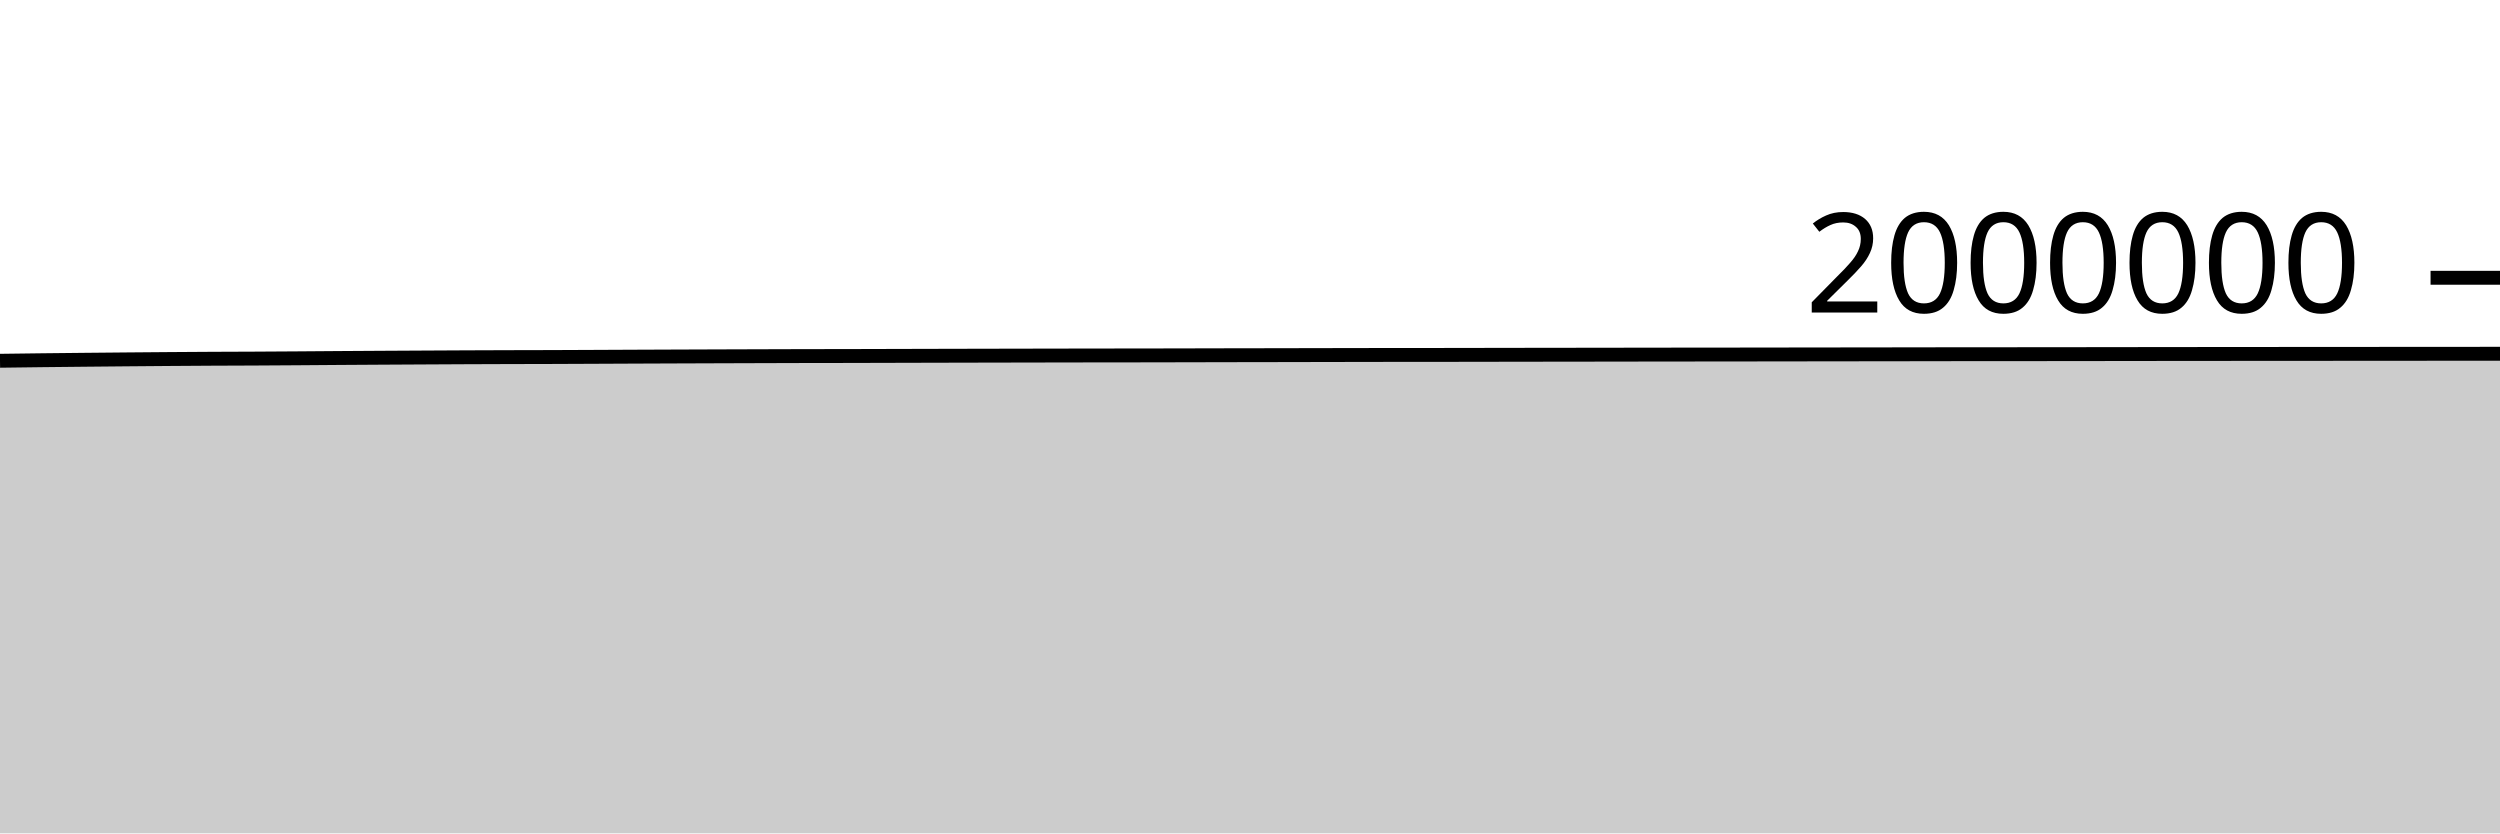
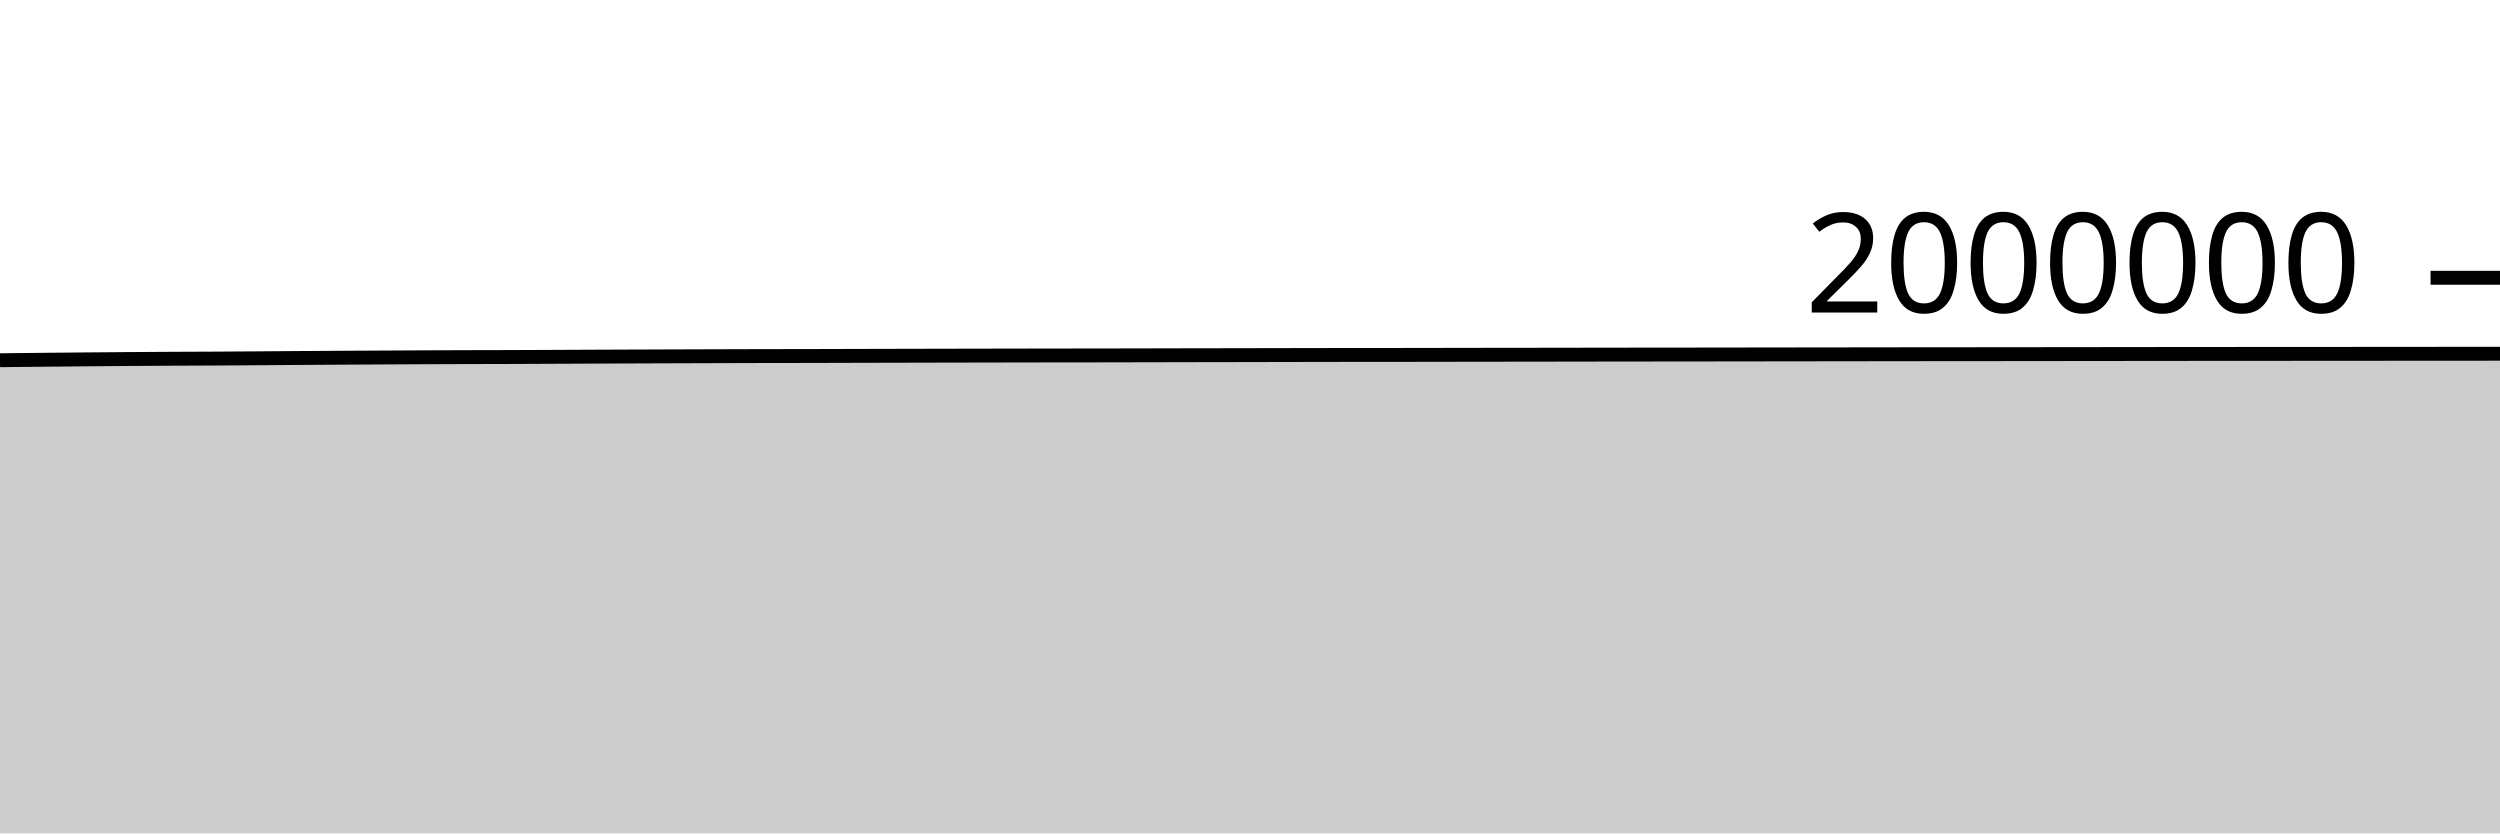
<svg xmlns="http://www.w3.org/2000/svg" viewBox="0 0 180 60">
  <g transform="translate(0,20)">
-     <path class="area" fill="rgba(0, 0, 0, 0.2)" d="M0,5.975C1.017,5.961,2.034,5.947,3.051,5.936C4.068,5.924,5.085,5.914,6.102,5.904C7.119,5.894,8.136,5.884,9.153,5.875C10.169,5.866,11.186,5.857,12.203,5.85C13.22,5.843,14.237,5.836,15.254,5.83C16.271,5.825,17.288,5.824,18.305,5.818C19.322,5.813,20.339,5.806,21.356,5.799C22.373,5.792,23.39,5.783,24.407,5.776C25.424,5.769,26.441,5.763,27.458,5.757C28.475,5.75,29.492,5.745,30.508,5.74C31.525,5.735,32.542,5.729,33.559,5.724C34.576,5.72,35.593,5.716,36.61,5.713C37.627,5.71,38.644,5.709,39.661,5.706C40.678,5.702,41.695,5.698,42.712,5.693C43.729,5.689,44.746,5.683,45.763,5.679C46.78,5.674,47.797,5.67,48.814,5.667C49.831,5.663,50.847,5.66,51.864,5.656C52.881,5.653,53.898,5.649,54.915,5.646C55.932,5.643,56.949,5.64,57.966,5.637C58.983,5.635,60,5.635,61.017,5.633C62.034,5.631,63.051,5.628,64.068,5.625C65.085,5.623,66.102,5.62,67.119,5.617C68.136,5.615,69.153,5.613,70.169,5.61C71.186,5.608,72.203,5.606,73.22,5.604C74.237,5.602,75.254,5.6,76.271,5.598C77.288,5.596,78.305,5.594,79.322,5.593C80.339,5.592,81.356,5.592,82.373,5.59C83.39,5.588,84.407,5.586,85.424,5.584C86.441,5.582,87.458,5.579,88.475,5.577C89.492,5.575,90.508,5.574,91.525,5.572C92.542,5.57,93.559,5.568,94.576,5.566C95.593,5.564,96.61,5.562,97.627,5.56C98.644,5.558,99.661,5.556,100.678,5.555C101.695,5.554,102.712,5.555,103.729,5.554C104.746,5.552,105.763,5.551,106.78,5.549C107.797,5.547,108.814,5.545,109.831,5.544C110.847,5.542,111.864,5.542,112.881,5.54C113.898,5.539,114.915,5.537,115.932,5.536C116.949,5.534,117.966,5.532,118.983,5.531C120,5.53,121.017,5.529,122.034,5.528C123.051,5.527,124.068,5.526,125.085,5.525C126.102,5.524,127.119,5.523,128.136,5.521C129.153,5.52,130.169,5.518,131.186,5.517C132.203,5.516,133.22,5.514,134.237,5.513C135.254,5.511,136.271,5.51,137.288,5.509C138.305,5.507,139.322,5.506,140.339,5.504C141.356,5.503,142.373,5.502,143.39,5.502C144.407,5.501,145.424,5.501,146.441,5.5C147.458,5.499,148.475,5.498,149.492,5.497C150.508,5.496,151.525,5.494,152.542,5.493C153.559,5.492,154.576,5.491,155.593,5.489C156.61,5.488,157.627,5.487,158.644,5.486C159.661,5.485,160.678,5.485,161.695,5.484C162.712,5.483,163.729,5.482,164.746,5.481C165.763,5.48,166.78,5.48,167.797,5.48C168.814,5.479,169.831,5.478,170.847,5.477C171.864,5.477,172.881,5.477,173.898,5.476C174.915,5.475,175.932,5.474,176.949,5.473C177.966,5.473,178.983,5.472,180,5.471L180,40C178.983,40,177.966,40,176.949,40C175.932,40,174.915,40,173.898,40C172.881,40,171.864,40,170.847,40C169.831,40,168.814,40,167.797,40C166.78,40,165.763,40,164.746,40C163.729,40,162.712,40,161.695,40C160.678,40,159.661,40,158.644,40C157.627,40,156.61,40,155.593,40C154.576,40,153.559,40,152.542,40C151.525,40,150.508,40,149.492,40C148.475,40,147.458,40,146.441,40C145.424,40,144.407,40,143.39,40C142.373,40,141.356,40,140.339,40C139.322,40,138.305,40,137.288,40C136.271,40,135.254,40,134.237,40C133.22,40,132.203,40,131.186,40C130.169,40,129.153,40,128.136,40C127.119,40,126.102,40,125.085,40C124.068,40,123.051,40,122.034,40C121.017,40,120,40,118.983,40C117.966,40,116.949,40,115.932,40C114.915,40,113.898,40,112.881,40C111.864,40,110.847,40,109.831,40C108.814,40,107.797,40,106.78,40C105.763,40,104.746,40,103.729,40C102.712,40,101.695,40,100.678,40C99.661,40,98.644,40,97.627,40C96.61,40,95.593,40,94.576,40C93.559,40,92.542,40,91.525,40C90.508,40,89.492,40,88.475,40C87.458,40,86.441,40,85.424,40C84.407,40,83.39,40,82.373,40C81.356,40,80.339,40,79.322,40C78.305,40,77.288,40,76.271,40C75.254,40,74.237,40,73.22,40C72.203,40,71.186,40,70.169,40C69.153,40,68.136,40,67.119,40C66.102,40,65.085,40,64.068,40C63.051,40,62.034,40,61.017,40C60,40,58.983,40,57.966,40C56.949,40,55.932,40,54.915,40C53.898,40,52.881,40,51.864,40C50.847,40,49.831,40,48.814,40C47.797,40,46.78,40,45.763,40C44.746,40,43.729,40,42.712,40C41.695,40,40.678,40,39.661,40C38.644,40,37.627,40,36.61,40C35.593,40,34.576,40,33.559,40C32.542,40,31.525,40,30.508,40C29.492,40,28.475,40,27.458,40C26.441,40,25.424,40,24.407,40C23.39,40,22.373,40,21.356,40C20.339,40,19.322,40,18.305,40C17.288,40,16.271,40,15.254,40C14.237,40,13.22,40,12.203,40C11.186,40,10.169,40,9.153,40C8.136,40,7.119,40,6.102,40C5.085,40,4.068,40,3.051,40C2.034,40,1.017,40,0,40Z" />
-     <path class="line" stroke="black" fill="none" d="M0,5.975C1.017,5.961,2.034,5.947,3.051,5.936C4.068,5.924,5.085,5.914,6.102,5.904C7.119,5.894,8.136,5.884,9.153,5.875C10.169,5.866,11.186,5.857,12.203,5.85C13.22,5.843,14.237,5.836,15.254,5.83C16.271,5.825,17.288,5.824,18.305,5.818C19.322,5.813,20.339,5.806,21.356,5.799C22.373,5.792,23.39,5.783,24.407,5.776C25.424,5.769,26.441,5.763,27.458,5.757C28.475,5.75,29.492,5.745,30.508,5.74C31.525,5.735,32.542,5.729,33.559,5.724C34.576,5.72,35.593,5.716,36.61,5.713C37.627,5.71,38.644,5.709,39.661,5.706C40.678,5.702,41.695,5.698,42.712,5.693C43.729,5.689,44.746,5.683,45.763,5.679C46.78,5.674,47.797,5.67,48.814,5.667C49.831,5.663,50.847,5.66,51.864,5.656C52.881,5.653,53.898,5.649,54.915,5.646C55.932,5.643,56.949,5.64,57.966,5.637C58.983,5.635,60,5.635,61.017,5.633C62.034,5.631,63.051,5.628,64.068,5.625C65.085,5.623,66.102,5.62,67.119,5.617C68.136,5.615,69.153,5.613,70.169,5.61C71.186,5.608,72.203,5.606,73.22,5.604C74.237,5.602,75.254,5.6,76.271,5.598C77.288,5.596,78.305,5.594,79.322,5.593C80.339,5.592,81.356,5.592,82.373,5.59C83.39,5.588,84.407,5.586,85.424,5.584C86.441,5.582,87.458,5.579,88.475,5.577C89.492,5.575,90.508,5.574,91.525,5.572C92.542,5.57,93.559,5.568,94.576,5.566C95.593,5.564,96.61,5.562,97.627,5.56C98.644,5.558,99.661,5.556,100.678,5.555C101.695,5.554,102.712,5.555,103.729,5.554C104.746,5.552,105.763,5.551,106.78,5.549C107.797,5.547,108.814,5.545,109.831,5.544C110.847,5.542,111.864,5.542,112.881,5.54C113.898,5.539,114.915,5.537,115.932,5.536C116.949,5.534,117.966,5.532,118.983,5.531C120,5.53,121.017,5.529,122.034,5.528C123.051,5.527,124.068,5.526,125.085,5.525C126.102,5.524,127.119,5.523,128.136,5.521C129.153,5.52,130.169,5.518,131.186,5.517C132.203,5.516,133.22,5.514,134.237,5.513C135.254,5.511,136.271,5.51,137.288,5.509C138.305,5.507,139.322,5.506,140.339,5.504C141.356,5.503,142.373,5.502,143.39,5.502C144.407,5.501,145.424,5.501,146.441,5.5C147.458,5.499,148.475,5.498,149.492,5.497C150.508,5.496,151.525,5.494,152.542,5.493C153.559,5.492,154.576,5.491,155.593,5.489C156.61,5.488,157.627,5.487,158.644,5.486C159.661,5.485,160.678,5.485,161.695,5.484C162.712,5.483,163.729,5.482,164.746,5.481C165.763,5.48,166.78,5.48,167.797,5.48C168.814,5.479,169.831,5.478,170.847,5.477C171.864,5.477,172.881,5.477,173.898,5.476C174.915,5.475,175.932,5.474,176.949,5.473C177.966,5.473,178.983,5.472,180,5.471" />
+     <path class="area" fill="rgba(0, 0, 0, 0.2)" d="M0,5.936C1.017,5.925,2.034,5.914,3.051,5.904C4.068,5.894,5.085,5.884,6.102,5.875C7.119,5.866,8.136,5.857,9.153,5.85C10.169,5.843,11.186,5.836,12.203,5.831C13.22,5.825,14.237,5.824,15.254,5.818C16.271,5.813,17.288,5.806,18.305,5.799C19.322,5.792,20.339,5.783,21.356,5.776C22.373,5.769,23.39,5.763,24.407,5.757C25.424,5.751,26.441,5.745,27.458,5.74C28.475,5.735,29.492,5.729,30.508,5.724C31.525,5.72,32.542,5.716,33.559,5.713C34.576,5.71,35.593,5.709,36.61,5.706C37.627,5.702,38.644,5.698,39.661,5.693C40.678,5.689,41.695,5.683,42.712,5.679C43.729,5.674,44.746,5.671,45.763,5.667C46.78,5.663,47.797,5.66,48.814,5.656C49.831,5.653,50.847,5.649,51.864,5.646C52.881,5.643,53.898,5.64,54.915,5.637C55.932,5.635,56.949,5.635,57.966,5.633C58.983,5.631,60,5.628,61.017,5.625C62.034,5.623,63.051,5.62,64.068,5.617C65.085,5.615,66.102,5.613,67.119,5.61C68.136,5.608,69.153,5.606,70.169,5.604C71.186,5.602,72.203,5.6,73.22,5.598C74.237,5.596,75.254,5.595,76.271,5.593C77.288,5.592,78.305,5.592,79.322,5.59C80.339,5.588,81.356,5.586,82.373,5.584C83.39,5.582,84.407,5.579,85.424,5.577C86.441,5.575,87.458,5.574,88.475,5.572C89.492,5.57,90.508,5.568,91.525,5.566C92.542,5.564,93.559,5.562,94.576,5.56C95.593,5.558,96.61,5.556,97.627,5.555C98.644,5.554,99.661,5.555,100.678,5.554C101.695,5.553,102.712,5.551,103.729,5.549C104.746,5.547,105.763,5.545,106.78,5.544C107.797,5.542,108.814,5.542,109.831,5.541C110.847,5.539,111.864,5.538,112.881,5.536C113.898,5.534,114.915,5.532,115.932,5.531C116.949,5.53,117.966,5.529,118.983,5.528C120,5.527,121.017,5.527,122.034,5.525C123.051,5.524,124.068,5.523,125.085,5.521C126.102,5.52,127.119,5.519,128.136,5.517C129.153,5.516,130.169,5.514,131.186,5.513C132.203,5.511,133.22,5.51,134.237,5.509C135.254,5.507,136.271,5.506,137.288,5.505C138.305,5.503,139.322,5.502,140.339,5.502C141.356,5.501,142.373,5.501,143.39,5.5C144.407,5.499,145.424,5.498,146.441,5.497C147.458,5.496,148.475,5.494,149.492,5.493C150.508,5.492,151.525,5.491,152.542,5.49C153.559,5.488,154.576,5.487,155.593,5.486C156.61,5.485,157.627,5.485,158.644,5.484C159.661,5.483,160.678,5.482,161.695,5.481C162.712,5.48,163.729,5.48,164.746,5.48C165.763,5.479,166.78,5.478,167.797,5.478C168.814,5.477,169.831,5.477,170.847,5.476C171.864,5.475,172.881,5.474,173.898,5.473C174.915,5.473,175.932,5.472,176.949,5.471C177.966,5.47,178.983,5.47,180,5.47L180,40C178.983,40,177.966,40,176.949,40C175.932,40,174.915,40,173.898,40C172.881,40,171.864,40,170.847,40C169.831,40,168.814,40,167.797,40C166.78,40,165.763,40,164.746,40C163.729,40,162.712,40,161.695,40C160.678,40,159.661,40,158.644,40C157.627,40,156.61,40,155.593,40C154.576,40,153.559,40,152.542,40C151.525,40,150.508,40,149.492,40C148.475,40,147.458,40,146.441,40C145.424,40,144.407,40,143.39,40C142.373,40,141.356,40,140.339,40C139.322,40,138.305,40,137.288,40C136.271,40,135.254,40,134.237,40C133.22,40,132.203,40,131.186,40C130.169,40,129.153,40,128.136,40C127.119,40,126.102,40,125.085,40C124.068,40,123.051,40,122.034,40C121.017,40,120,40,118.983,40C117.966,40,116.949,40,115.932,40C114.915,40,113.898,40,112.881,40C111.864,40,110.847,40,109.831,40C108.814,40,107.797,40,106.78,40C105.763,40,104.746,40,103.729,40C102.712,40,101.695,40,100.678,40C99.661,40,98.644,40,97.627,40C96.61,40,95.593,40,94.576,40C93.559,40,92.542,40,91.525,40C90.508,40,89.492,40,88.475,40C87.458,40,86.441,40,85.424,40C84.407,40,83.39,40,82.373,40C81.356,40,80.339,40,79.322,40C78.305,40,77.288,40,76.271,40C75.254,40,74.237,40,73.22,40C72.203,40,71.186,40,70.169,40C69.153,40,68.136,40,67.119,40C66.102,40,65.085,40,64.068,40C63.051,40,62.034,40,61.017,40C60,40,58.983,40,57.966,40C56.949,40,55.932,40,54.915,40C53.898,40,52.881,40,51.864,40C50.847,40,49.831,40,48.814,40C47.797,40,46.78,40,45.763,40C44.746,40,43.729,40,42.712,40C41.695,40,40.678,40,39.661,40C38.644,40,37.627,40,36.61,40C35.593,40,34.576,40,33.559,40C32.542,40,31.525,40,30.508,40C29.492,40,28.475,40,27.458,40C26.441,40,25.424,40,24.407,40C23.39,40,22.373,40,21.356,40C20.339,40,19.322,40,18.305,40C17.288,40,16.271,40,15.254,40C14.237,40,13.22,40,12.203,40C11.186,40,10.169,40,9.153,40C8.136,40,7.119,40,6.102,40C5.085,40,4.068,40,3.051,40C2.034,40,1.017,40,0,40Z" />
+     <path class="line" stroke="black" fill="none" d="M0,5.936C1.017,5.925,2.034,5.914,3.051,5.904C4.068,5.894,5.085,5.884,6.102,5.875C7.119,5.866,8.136,5.857,9.153,5.85C10.169,5.843,11.186,5.836,12.203,5.831C13.22,5.825,14.237,5.824,15.254,5.818C16.271,5.813,17.288,5.806,18.305,5.799C19.322,5.792,20.339,5.783,21.356,5.776C22.373,5.769,23.39,5.763,24.407,5.757C25.424,5.751,26.441,5.745,27.458,5.74C28.475,5.735,29.492,5.729,30.508,5.724C31.525,5.72,32.542,5.716,33.559,5.713C34.576,5.71,35.593,5.709,36.61,5.706C37.627,5.702,38.644,5.698,39.661,5.693C40.678,5.689,41.695,5.683,42.712,5.679C43.729,5.674,44.746,5.671,45.763,5.667C46.78,5.663,47.797,5.66,48.814,5.656C49.831,5.653,50.847,5.649,51.864,5.646C52.881,5.643,53.898,5.64,54.915,5.637C55.932,5.635,56.949,5.635,57.966,5.633C58.983,5.631,60,5.628,61.017,5.625C62.034,5.623,63.051,5.62,64.068,5.617C65.085,5.615,66.102,5.613,67.119,5.61C68.136,5.608,69.153,5.606,70.169,5.604C71.186,5.602,72.203,5.6,73.22,5.598C74.237,5.596,75.254,5.595,76.271,5.593C77.288,5.592,78.305,5.592,79.322,5.59C80.339,5.588,81.356,5.586,82.373,5.584C83.39,5.582,84.407,5.579,85.424,5.577C86.441,5.575,87.458,5.574,88.475,5.572C89.492,5.57,90.508,5.568,91.525,5.566C92.542,5.564,93.559,5.562,94.576,5.56C95.593,5.558,96.61,5.556,97.627,5.555C98.644,5.554,99.661,5.555,100.678,5.554C101.695,5.553,102.712,5.551,103.729,5.549C104.746,5.547,105.763,5.545,106.78,5.544C107.797,5.542,108.814,5.542,109.831,5.541C110.847,5.539,111.864,5.538,112.881,5.536C113.898,5.534,114.915,5.532,115.932,5.531C116.949,5.53,117.966,5.529,118.983,5.528C120,5.527,121.017,5.527,122.034,5.525C123.051,5.524,124.068,5.523,125.085,5.521C126.102,5.52,127.119,5.519,128.136,5.517C129.153,5.516,130.169,5.514,131.186,5.513C132.203,5.511,133.22,5.51,134.237,5.509C135.254,5.507,136.271,5.506,137.288,5.505C138.305,5.503,139.322,5.502,140.339,5.502C141.356,5.501,142.373,5.501,143.39,5.5C144.407,5.499,145.424,5.498,146.441,5.497C147.458,5.496,148.475,5.494,149.492,5.493C150.508,5.492,151.525,5.491,152.542,5.49C153.559,5.488,154.576,5.487,155.593,5.486C156.61,5.485,157.627,5.485,158.644,5.484C159.661,5.483,160.678,5.482,161.695,5.481C162.712,5.48,163.729,5.48,164.746,5.48C165.763,5.479,166.78,5.478,167.797,5.478C168.814,5.477,169.831,5.477,170.847,5.476C171.864,5.475,172.881,5.474,173.898,5.473C174.915,5.473,175.932,5.472,176.949,5.471C177.966,5.47,178.983,5.47,180,5.47" />
    <path class="axis-ceiling" stroke-width="1" stroke="black" fill="none" d="M175,0L180,0" />
    <text class="axis-ceiling-label" font-family="sans-serif" text-anchor="end" font-size="10px" x="170" y="2.5">2000000</text>
  </g>
</svg>
